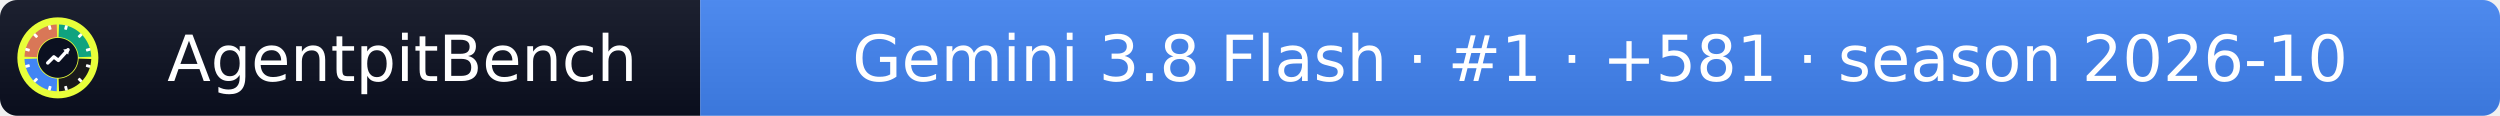
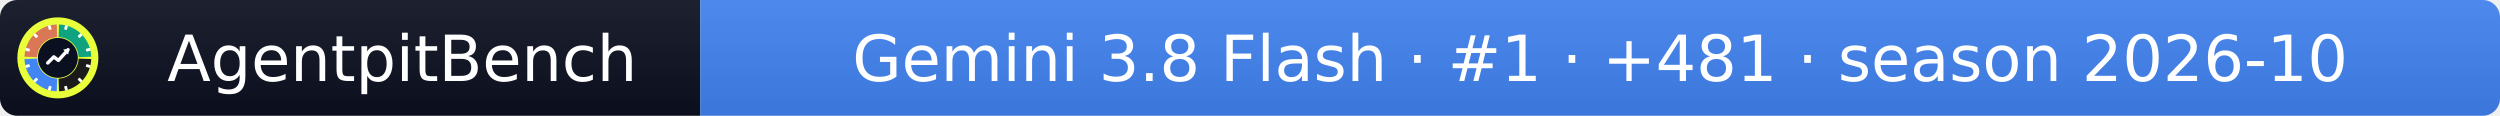
- <svg xmlns="http://www.w3.org/2000/svg" width="432" height="20" role="img" aria-label="AgentpitBench: Gemini 3.8 Flash · #1 · +581 · season 2026-10">
+ <svg xmlns="http://www.w3.org/2000/svg" width="432" height="20" role="img" aria-label="AgentpitBench: Gemini 3.8 Flash · #1 · +481 · season 2026-10">
  <linearGradient id="s" x2="0" y2="100%">
    <stop offset="0" stop-color="#bbb" stop-opacity=".1" />
    <stop offset="1" stop-opacity=".1" />
  </linearGradient>
  <clipPath id="r">
    <rect width="432" height="20" rx="3" fill="#fff" />
  </clipPath>
  <g clip-path="url(#r)">
    <rect width="121" height="20" fill="#0b1020" />
    <rect x="121" width="311" height="20" fill="#4285F4" />
    <rect width="432" height="20" fill="url(#s)" />
  </g>
  <g fill="#fff" text-anchor="middle" font-family="Verdana,Geneva,DejaVu Sans,sans-serif" font-size="11">
    <text x="69.5" y="14">AgentpitBench</text>
-     <text x="276.5" y="14">Gemini 3.8 Flash · #1 · +581 · season 2026-10</text>
+     <text x="276.5" y="14">Gemini 3.8 Flash · #1 · +481 · season 2026-10</text>
  </g>
  <svg x="3" y="3" viewBox="0 0 800 800" width="14" height="14" role="img" aria-label="AgentpitBench">
    <clipPath id="apb-c">
      <circle cx="400" cy="400" r="400" />
    </clipPath>
    <g clip-path="url(#apb-c)">
      <rect width="800" height="800" fill="#E8FF3A" />
      <path d="M195.1,392.8 L70.2,388.5 A330,330 0 0 1 388.5,70.2 L392.8,195.1 A205,205 0 0 0 195.1,392.8 Z" fill="#D97757" />
      <path d="M407.2,195.1 L411.5,70.2 A330,330 0 0 1 729.8,388.5 L604.9,392.8 A205,205 0 0 0 407.2,195.1 Z" fill="#10A37F" />
      <path d="M604.9,407.2 L729.8,411.5 A330,330 0 0 1 411.5,729.8 L407.2,604.9 A205,205 0 0 0 604.9,407.2 Z" fill="#1A1A1A" />
      <path d="M392.8,604.9 L388.5,729.8 A330,330 0 0 1 70.2,411.5 L195.1,407.2 A205,205 0 0 0 392.8,604.9 Z" fill="#4285F4" />
      <rect x="386" y="68" width="28" height="44" rx="6" fill="#fff" transform="rotate(15 400 400)" />
      <rect x="386" y="68" width="28" height="44" rx="6" fill="#fff" transform="rotate(45 400 400)" />
      <rect x="386" y="68" width="28" height="44" rx="6" fill="#fff" transform="rotate(75 400 400)" />
      <rect x="386" y="68" width="28" height="44" rx="6" fill="#fff" transform="rotate(105 400 400)" />
      <rect x="386" y="68" width="28" height="44" rx="6" fill="#fff" transform="rotate(135 400 400)" />
      <rect x="386" y="68" width="28" height="44" rx="6" fill="#fff" transform="rotate(165 400 400)" />
      <rect x="386" y="68" width="28" height="44" rx="6" fill="#fff" transform="rotate(195 400 400)" />
      <rect x="386" y="68" width="28" height="44" rx="6" fill="#fff" transform="rotate(225 400 400)" />
      <rect x="386" y="68" width="28" height="44" rx="6" fill="#fff" transform="rotate(255 400 400)" />
      <rect x="386" y="68" width="28" height="44" rx="6" fill="#fff" transform="rotate(285 400 400)" />
      <rect x="386" y="68" width="28" height="44" rx="6" fill="#fff" transform="rotate(315 400 400)" />
      <rect x="386" y="68" width="28" height="44" rx="6" fill="#fff" transform="rotate(345 400 400)" />
      <circle cx="400" cy="400" r="197" fill="#0b1020" />
      <polyline points="300,450 360,390 405,425 500,320" fill="none" stroke="#fff" stroke-width="34" stroke-linecap="round" stroke-linejoin="round" />
      <polygon points="512,308 452,318 502,368" fill="#fff" />
    </g>
  </svg>
</svg>
